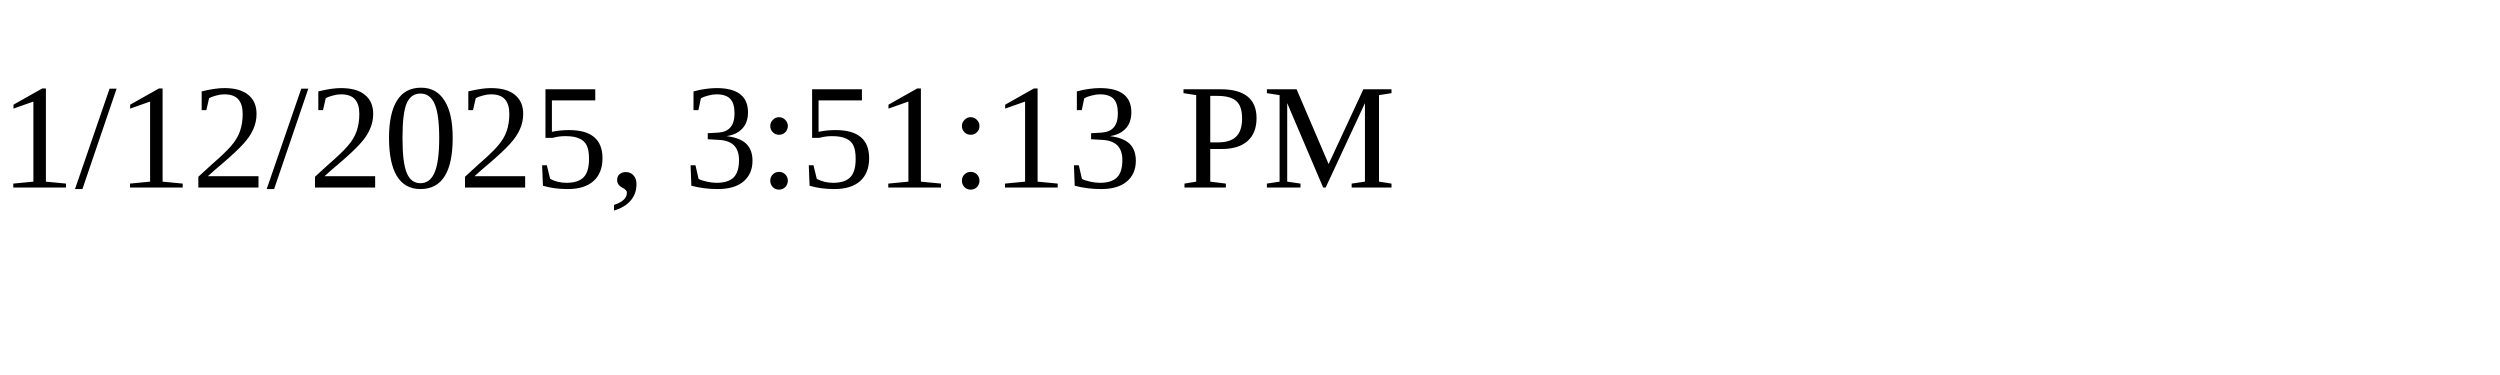
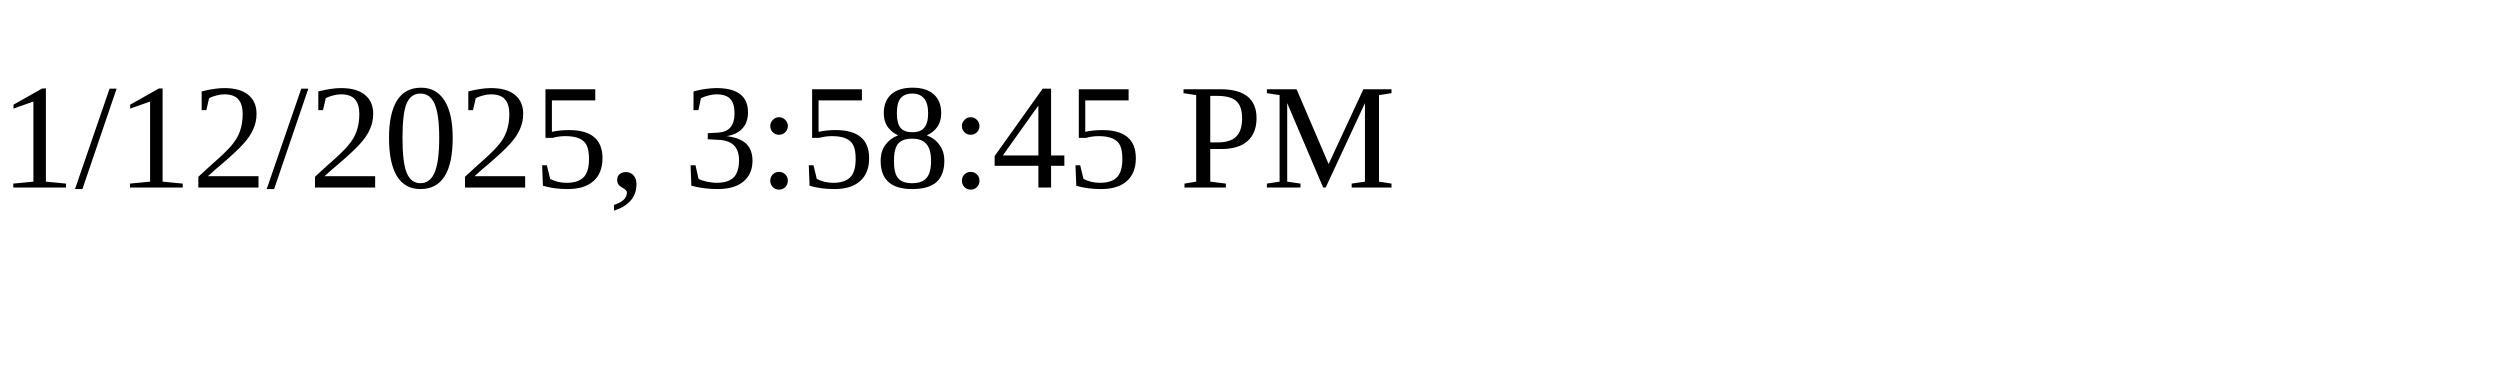
<svg xmlns="http://www.w3.org/2000/svg" height="30" width="200">
-   <text x="0" y="15">1/12/2025, 3:51:13 PM</text>
+   <text x="0" y="15">1/12/2025, 3:58:45 PM</text>
</svg>
